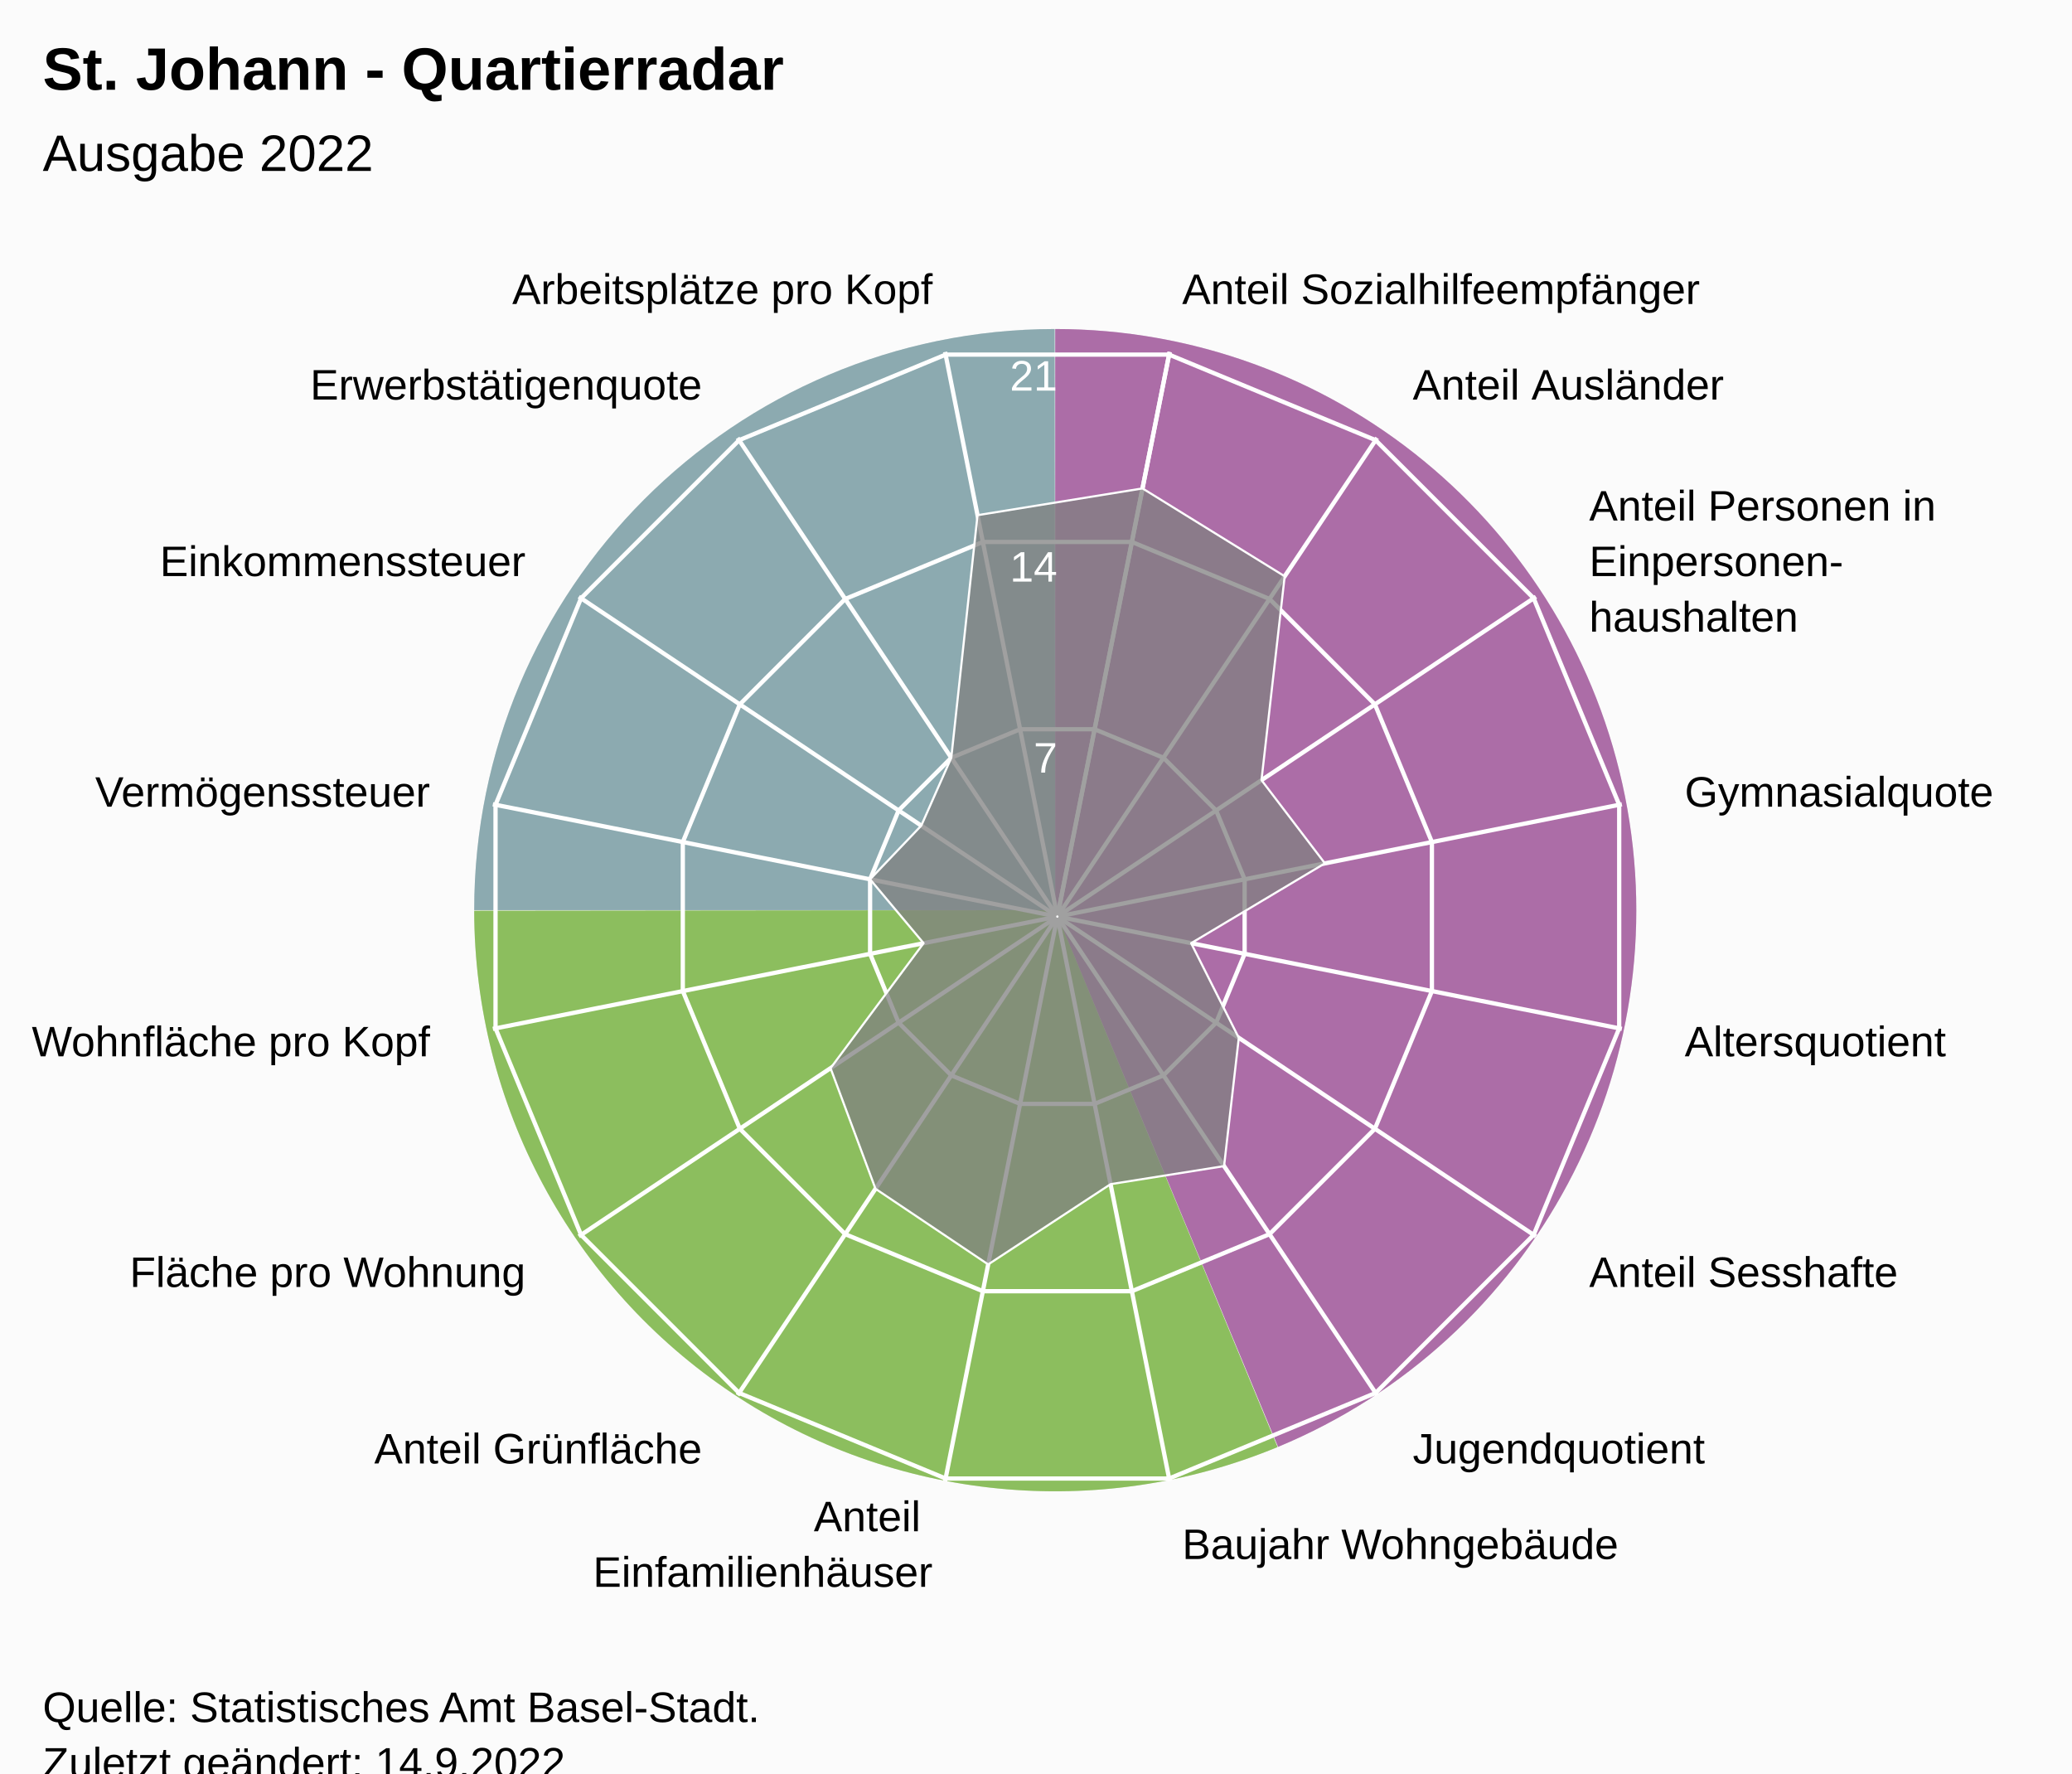
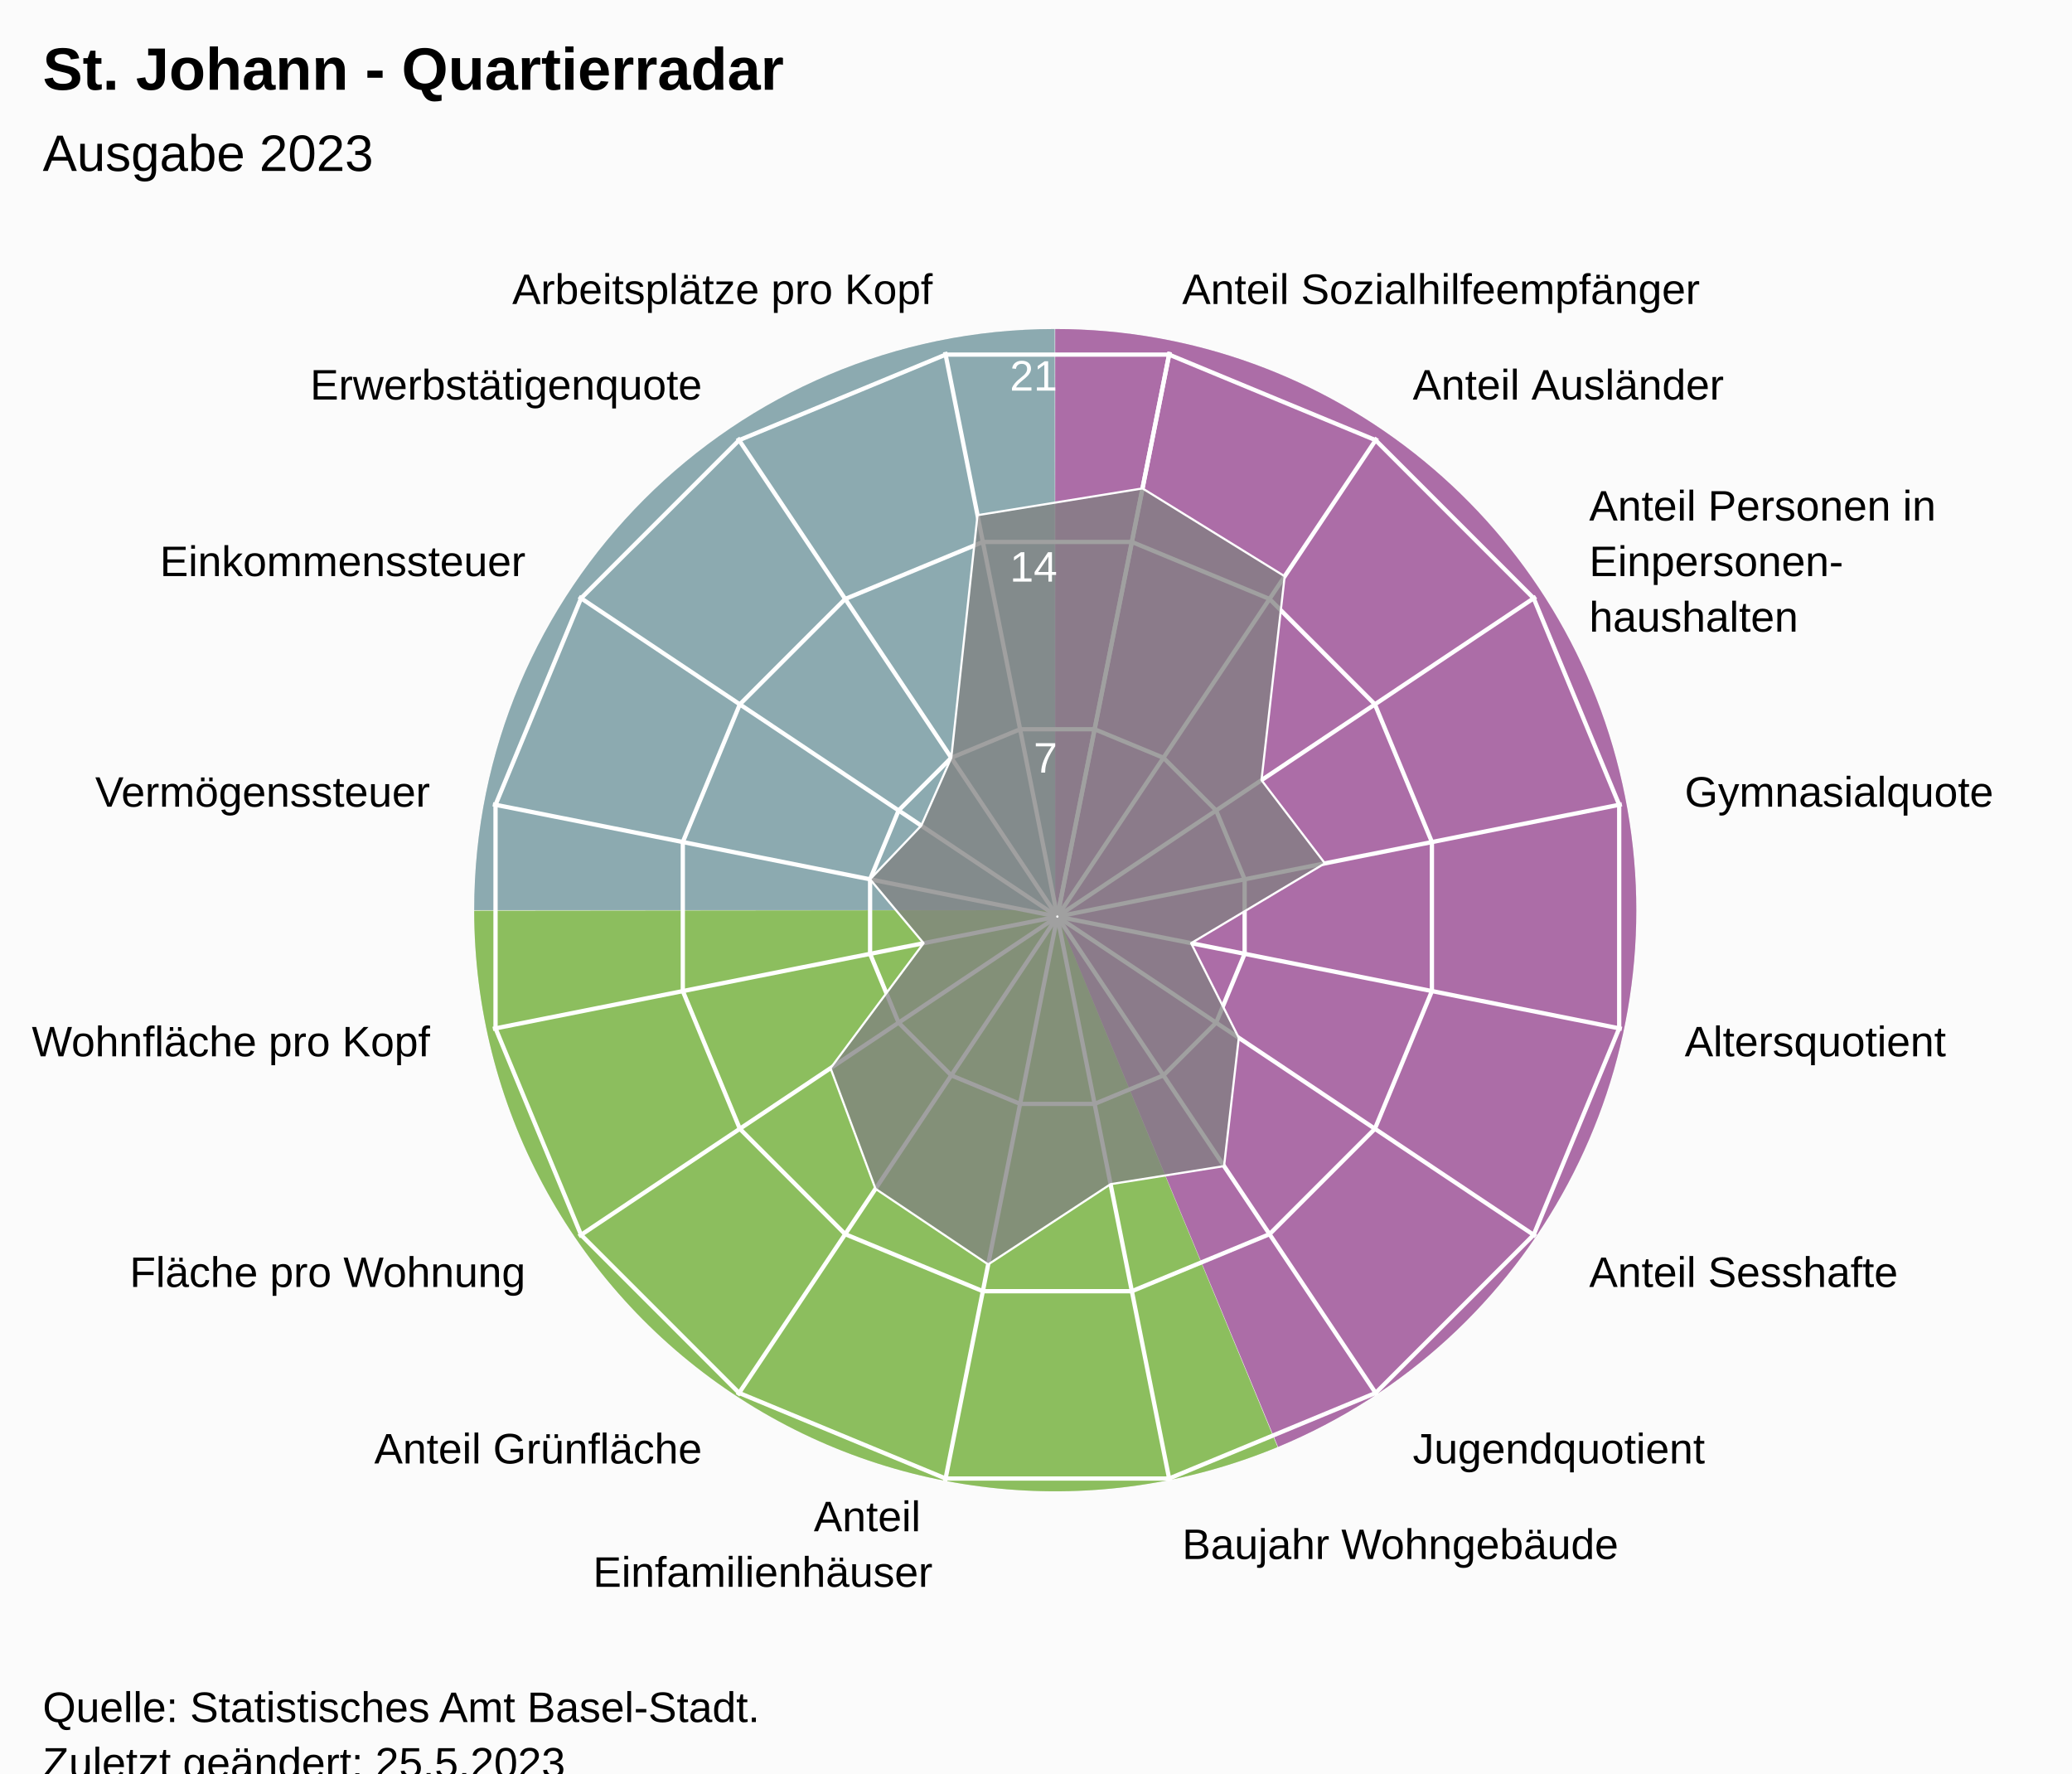
<svg xmlns="http://www.w3.org/2000/svg" version="1.1" class="highcharts-root" style="font-family:Arial;font-size:12px;" viewBox="0 0 485 415">
  <defs>
-     <clipPath id="highcharts-dlez80k-24-">
+     <clipPath id="highcharts-1ucf1uj-24-">
      <rect x="0" y="0" width="455" height="317" fill="none" />
    </clipPath>
-     <clipPath id="highcharts-dlez80k-42">
+     <clipPath id="highcharts-1ucf1uj-42">
      <circle cx="227.5" cy="158.5" r="134.725" />
    </clipPath>
-     <clipPath id="highcharts-dlez80k-43-">
+     <clipPath id="highcharts-1ucf1uj-43-">
      <rect x="20" y="56" width="455" height="317" fill="none" />
    </clipPath>
  </defs>
  <rect fill="#fbfbfb" class="highcharts-background" x="0" y="0" width="485" height="428" rx="0" ry="0" />
  <rect fill="none" class="highcharts-plot-background" x="20" y="56" width="455" height="317" />
  <path fill="#923F8D" d="M 247 77 A 136 136 0 0 1 299.171 338.596 L 247 213 A 0 0 0 0 0 247 213 Z" fill-opacity="0.5" />
  <path fill="#68AB2B" d="M 299.045 338.648 A 136 136 0 0 1 111 213.136 L 247 213 A 0 0 0 0 0 247 213 Z" fill-opacity="0.5" />
  <path fill="#689199" d="M 111 213 A 136 136 0 0 1 246.864 77 L 247 213 A 0 0 0 0 0 247 213 Z" fill-opacity="0.5" />
  <path fill="#923F8D" d="M 247 77 A 136 136 0 0 1 299.171 338.596 L 247 213 A 0 0 0 0 0 247 213 Z" fill-opacity="0.5" />
  <path fill="#68AB2B" d="M 299.045 338.648 A 136 136 0 0 1 111 213.136 L 247 213 A 0 0 0 0 0 247 213 Z" fill-opacity="0.5" />
  <path fill="#689199" d="M 111 213 A 136 136 0 0 1 246.864 77 L 247 213 A 0 0 0 0 0 247 213 Z" fill-opacity="0.5" />
  <g class="highcharts-pane-group" data-z-index="0" />
  <g class="highcharts-grid highcharts-xaxis-grid" data-z-index="1">
    <path fill="none" stroke="white" stroke-width="1" data-z-index="1" class="highcharts-grid-line" d="M 247.5 214.5 L 273.784 82.364" opacity="1" />
    <path fill="none" stroke="white" stroke-width="1" data-z-index="1" class="highcharts-grid-line" d="M 247.5 214.5 L 322.349 102.48" opacity="1" />
    <path fill="none" stroke="white" stroke-width="1" data-z-index="1" class="highcharts-grid-line" d="M 247.5 214.5 L 359.52 139.651" opacity="1" />
    <path fill="none" stroke="white" stroke-width="1" data-z-index="1" class="highcharts-grid-line" d="M 247.5 214.5 L 379.636 188.216" opacity="1" />
    <path fill="none" stroke="white" stroke-width="1" data-z-index="1" class="highcharts-grid-line" d="M 247.5 214.5 L 379.636 240.784" opacity="1" />
    <path fill="none" stroke="white" stroke-width="1" data-z-index="1" class="highcharts-grid-line" d="M 247.5 214.5 L 359.52 289.349" opacity="1" />
    <path fill="none" stroke="white" stroke-width="1" data-z-index="1" class="highcharts-grid-line" d="M 247.5 214.5 L 322.349 326.52" opacity="1" />
    <path fill="none" stroke="white" stroke-width="1" data-z-index="1" class="highcharts-grid-line" d="M 247.5 214.5 L 273.784 346.636" opacity="1" />
    <path fill="none" stroke="white" stroke-width="1" data-z-index="1" class="highcharts-grid-line" d="M 247.5 214.5 L 221.216 346.636" opacity="1" />
    <path fill="none" stroke="white" stroke-width="1" data-z-index="1" class="highcharts-grid-line" d="M 247.5 214.5 L 172.651 326.52" opacity="1" />
    <path fill="none" stroke="white" stroke-width="1" data-z-index="1" class="highcharts-grid-line" d="M 247.5 214.5 L 135.48 289.349" opacity="1" />
    <path fill="none" stroke="white" stroke-width="1" data-z-index="1" class="highcharts-grid-line" d="M 247.5 214.5 L 115.364 240.784" opacity="1" />
    <path fill="none" stroke="white" stroke-width="1" data-z-index="1" class="highcharts-grid-line" d="M 247.5 214.5 L 115.364 188.216" opacity="1" />
    <path fill="none" stroke="white" stroke-width="1" data-z-index="1" class="highcharts-grid-line" d="M 247.5 214.5 L 135.48 139.651" opacity="1" />
    <path fill="none" stroke="white" stroke-width="1" data-z-index="1" class="highcharts-grid-line" d="M 247.5 214.5 L 172.651 102.48" opacity="1" />
    <path fill="none" stroke="white" stroke-width="1" data-z-index="1" class="highcharts-grid-line" d="M 247.5 214.5 L 221.216 82.364" opacity="1" />
    <path fill="none" stroke="white" stroke-width="1" data-z-index="1" class="highcharts-grid-line" d="M 247.5 214.5 L 273.784 82.364" opacity="1" />
  </g>
  <g class="highcharts-grid highcharts-yaxis-grid" data-z-index="1">
    <path fill="none" stroke="white" stroke-width="1" data-z-index="1" class="highcharts-grid-line" d="M 247.5 214.5 L 247.5 214.5 L 247.5 214.5 L 247.5 214.5 L 247.5 214.5 L 247.5 214.5 L 247.5 214.5 L 247.5 214.5 L 247.5 214.5 L 247.5 214.5 L 247.5 214.5 L 247.5 214.5 L 247.5 214.5 L 247.5 214.5 L 247.5 214.5 L 247.5 214.5 L 247.5 214.5 L 247.5 214.5" opacity="1" />
    <path fill="none" stroke="white" stroke-width="1" data-z-index="1" class="highcharts-grid-line" d="M 256.22 170.663 L 272.331 177.337 L 284.663 189.669 L 291.337 205.78 L 291.337 223.22 L 284.663 239.331 L 272.331 251.663 L 256.22 258.337 L 238.78 258.337 L 222.669 251.663 L 210.337 239.331 L 203.663 223.22 L 203.663 205.78 L 210.337 189.669 L 222.669 177.337 L 238.78 170.663 L 256.22 170.663 L 256.22 170.663" opacity="1" />
    <path fill="none" stroke="white" stroke-width="1" data-z-index="1" class="highcharts-grid-line" d="M 264.939 126.827 L 297.163 140.174 L 321.826 164.837 L 335.173 197.061 L 335.173 231.939 L 321.826 264.163 L 297.163 288.826 L 264.939 302.173 L 230.061 302.173 L 197.837 288.826 L 173.174 264.163 L 159.827 231.939 L 159.827 197.061 L 173.174 164.837 L 197.837 140.174 L 230.061 126.827 L 264.939 126.827 L 264.939 126.827" opacity="1" />
    <path fill="none" stroke="white" stroke-width="1" data-z-index="1" class="highcharts-grid-line" d="M 273.659 82.99 L 321.994 103.011 L 358.989 140.006 L 379.01 188.341 L 379.01 240.659 L 358.989 288.994 L 321.994 325.989 L 273.659 346.01 L 221.341 346.01 L 173.006 325.989 L 136.011 288.994 L 115.99 240.659 L 115.99 188.341 L 136.011 140.006 L 173.006 103.011 L 221.341 82.99 L 273.659 82.99 L 273.659 82.99" opacity="1" />
  </g>
  <rect fill="none" class="highcharts-plot-border" data-z-index="1" x="20" y="56" width="455" height="317" />
  <g class="highcharts-axis highcharts-xaxis" data-z-index="2">
    <path fill="none" class="highcharts-axis-line" data-z-index="7" d="M 247.5 79.775 A 134.725 134.725 0 1 1 247.365 79.775 M 247.5 214.5 A 0 0 0 1 0 247.5 214.5" />
  </g>
  <g class="highcharts-axis highcharts-yaxis" data-z-index="2">
    <path fill="none" class="highcharts-axis-line" data-z-index="7" d="M 247.5 214.5 L 247.5 79.775" />
  </g>
  <g class="highcharts-series-group" data-z-index="3">
-     <g class="highcharts-series highcharts-series-0 highcharts-area-series" data-z-index="0.1" opacity="1" transform="translate(20,56) scale(1 1)" clip-path="url(#highcharts-dlez80k-42)">
+     <g class="highcharts-series highcharts-series-0 highcharts-area-series" data-z-index="0.1" opacity="1" transform="translate(20,56) scale(1 1)" clip-path="url(#highcharts-1ucf1uj-42)">
      <path fill="rgb(128,128,128)" fill-opacity="0.75" d="M 247.431 58.302 L 280.71 78.865 L 275.281 126.574 L 290.124 146.043 L 258.812 164.728 L 269.972 186.879 L 266.521 216.899 L 239.957 221.124 L 211.306 239.911 L 184.932 222.208 L 174.41 193.974 L 196.188 164.728 L 183.663 149.78 L 195.646 137.216 L 202.669 121.337 L 208.815 64.564 L 247.431 58.302 L 227.446 158.77 L 227.554 158.77 L 227.653 158.729 L 227.729 158.653 L 227.77 158.554 L 227.77 158.446 L 227.729 158.347 L 227.653 158.271 L 227.554 158.23 L 227.446 158.23 L 227.347 158.271 L 227.271 158.347 L 227.23 158.446 L 227.23 158.554 L 227.271 158.653 L 227.347 158.729 L 227.446 158.77" class="highcharts-area" data-z-index="0" />
      <path fill="none" d="M 247.431 58.302 L 280.71 78.865 L 275.281 126.574 L 290.124 146.043 L 258.812 164.728 L 269.972 186.879 L 266.521 216.899 L 239.957 221.124 L 211.306 239.911 L 184.932 222.208 L 174.41 193.974 L 196.188 164.728 L 183.663 149.78 L 195.646 137.216 L 202.669 121.337 L 208.815 64.564 L 247.431 58.302" class="highcharts-graph" data-z-index="1" stroke="white" stroke-width="0.5" stroke-linejoin="round" stroke-linecap="round" />
    </g>
    <g class="highcharts-markers highcharts-series-0 highcharts-area-series" data-z-index="0.1" opacity="1" transform="translate(20,56) scale(1 1)" clip-path="none" />
  </g>
  <text x="10" text-anchor="start" class="highcharts-title" data-z-index="4" style="color:#000000;font-size:14px;font-weight:bold;font-family:Arial;fill:#000000;" y="21">
    <tspan>St. Johann - Quartierradar</tspan>
  </text>
  <text x="10" text-anchor="start" class="highcharts-subtitle" data-z-index="4" style="color:#000000;font-size:12px;font-weight:normal;font-family:Arial;fill:#000000;" y="40">
-     <tspan>Ausgabe 2022</tspan>
+     <tspan>Ausgabe 2023</tspan>
  </text>
  <text x="10" text-anchor="start" class="highcharts-caption" data-z-index="4" style="color:#666666;fill:#666666;" y="385" />
  <g class="highcharts-axis-labels highcharts-xaxis-labels" data-z-index="7">
    <text x="276.71" style="color:#000000;cursor:default;font-size:10px;fill:#000000;" transform="translate(0,0)" text-anchor="start" y="71.152" opacity="1">
      <tspan>Anteil Sozialhilfeempfänger</tspan>
    </text>
    <text x="330.683" style="color:#000000;cursor:default;font-size:10px;fill:#000000;" transform="translate(0,0)" text-anchor="start" y="93.508" opacity="1">
      <tspan>Anteil Ausländer</tspan>
    </text>
    <text x="371.992" style="color:#000000;cursor:default;font-size:10px;fill:#000000;" transform="translate(0,0)" text-anchor="start" y="121.817" opacity="1">
      <tspan>Anteil Personen in</tspan>
      <tspan dy="13" x="371.992">Einpersonen-</tspan>
      <tspan dy="13" x="371.992">haushalten</tspan>
    </text>
    <text x="394.348" style="color:#000000;cursor:default;font-size:10px;fill:#000000;" transform="translate(0,0)" text-anchor="start" y="188.79" opacity="1">
      <tspan>Gymnasialquote</tspan>
    </text>
    <text x="394.348" style="color:#000000;cursor:default;font-size:10px;fill:#000000;" transform="translate(0,0)" text-anchor="start" y="247.21" opacity="1">
      <tspan>Altersquotient</tspan>
    </text>
    <text x="371.992" style="color:#000000;cursor:default;font-size:10px;fill:#000000;" transform="translate(0,0)" text-anchor="start" y="301.183" opacity="1">
      <tspan>Anteil Sesshafte</tspan>
    </text>
    <text x="330.683" style="color:#000000;cursor:default;font-size:10px;fill:#000000;" transform="translate(0,0)" text-anchor="start" y="342.492" opacity="1">
      <tspan>Jugendquotient</tspan>
    </text>
    <text x="276.71" style="color:#000000;cursor:default;font-size:10px;fill:#000000;" transform="translate(0,0)" text-anchor="start" y="364.848" opacity="1">
      <tspan>Baujahr Wohngebäude</tspan>
    </text>
    <text x="218.29" style="color:#000000;cursor:default;font-size:10px;fill:#000000;" transform="translate(0,0)" text-anchor="end" y="358.348" opacity="1">
      <tspan>Anteil</tspan>
      <tspan dy="13" x="218.29">Einfamilienhäuser</tspan>
    </text>
    <text x="164.317" style="color:#000000;cursor:default;font-size:10px;fill:#000000;" transform="translate(0,0)" text-anchor="end" y="342.492" opacity="1">
      <tspan>Anteil Grünfläche</tspan>
    </text>
    <text x="123.008" style="color:#000000;cursor:default;font-size:10px;fill:#000000;" transform="translate(0,0)" text-anchor="end" y="301.183" opacity="1">
      <tspan>Fläche pro Wohnung</tspan>
    </text>
    <text x="100.652" style="color:#000000;cursor:default;font-size:10px;fill:#000000;" transform="translate(0,0)" text-anchor="end" y="247.21" opacity="1">
      <tspan>Wohnfläche pro Kopf</tspan>
    </text>
    <text x="100.652" style="color:#000000;cursor:default;font-size:10px;fill:#000000;" transform="translate(0,0)" text-anchor="end" y="188.79" opacity="1">
      <tspan>Vermögenssteuer</tspan>
    </text>
    <text x="123.008" style="color:#000000;cursor:default;font-size:10px;fill:#000000;" transform="translate(0,0)" text-anchor="end" y="134.817" opacity="1">
      <tspan>Einkommenssteuer</tspan>
    </text>
    <text x="164.317" style="color:#000000;cursor:default;font-size:10px;fill:#000000;" transform="translate(0,0)" text-anchor="end" y="93.508" opacity="1">
      <tspan>Erwerbstätigenquote</tspan>
    </text>
    <text x="218.29" style="color:#000000;cursor:default;font-size:10px;fill:#000000;" transform="translate(0,0)" text-anchor="end" y="71.152" opacity="1">
      <tspan>Arbeitsplätze pro Kopf</tspan>
    </text>
    <text x="0" style="color:#000000;cursor:default;font-size:10px;fill:#000000;" transform="translate(0,0)" text-anchor="middle" y="-9999">16</text>
  </g>
  <g class="highcharts-axis-labels highcharts-yaxis-labels" data-z-index="7">
    <text x="0" style="color:white;cursor:default;font-size:10px;fill:white;" text-anchor="end" transform="translate(0,0)" y="-9999" opacity="0">
      <tspan>0</tspan>
    </text>
    <text x="247.5" style="color:white;cursor:default;font-size:10px;fill:white;" text-anchor="end" transform="translate(0,0)" y="180.805" opacity="1">
      <tspan>7</tspan>
    </text>
    <text x="247.5" style="color:white;cursor:default;font-size:10px;fill:white;" text-anchor="end" transform="translate(0,0)" y="136.109" opacity="1">
      <tspan>14</tspan>
    </text>
    <text x="247.5" style="color:white;cursor:default;font-size:10px;fill:white;" text-anchor="end" transform="translate(0,0)" y="91.414" opacity="1">
      <tspan>21</tspan>
    </text>
  </g>
  <text x="10" class="highcharts-credits" text-anchor="start" data-z-index="8" style="cursor:default;color:#000000;font-size:10px;fill:#000000;" y="403">
    <tspan>Quelle: Statistisches Amt Basel-Stadt.</tspan>
-     <tspan x="10" dy="13">Zuletzt geändert: 14.9.2022</tspan>
+     <tspan x="10" dy="13">Zuletzt geändert: 25.5.2023</tspan>
  </text>
-   <g class="highcharts-control-points" data-z-index="99" clip-path="url(#highcharts-dlez80k-43-)" />
+   <g class="highcharts-control-points" data-z-index="99" clip-path="url(#highcharts-1ucf1uj-43-)" />
</svg>
